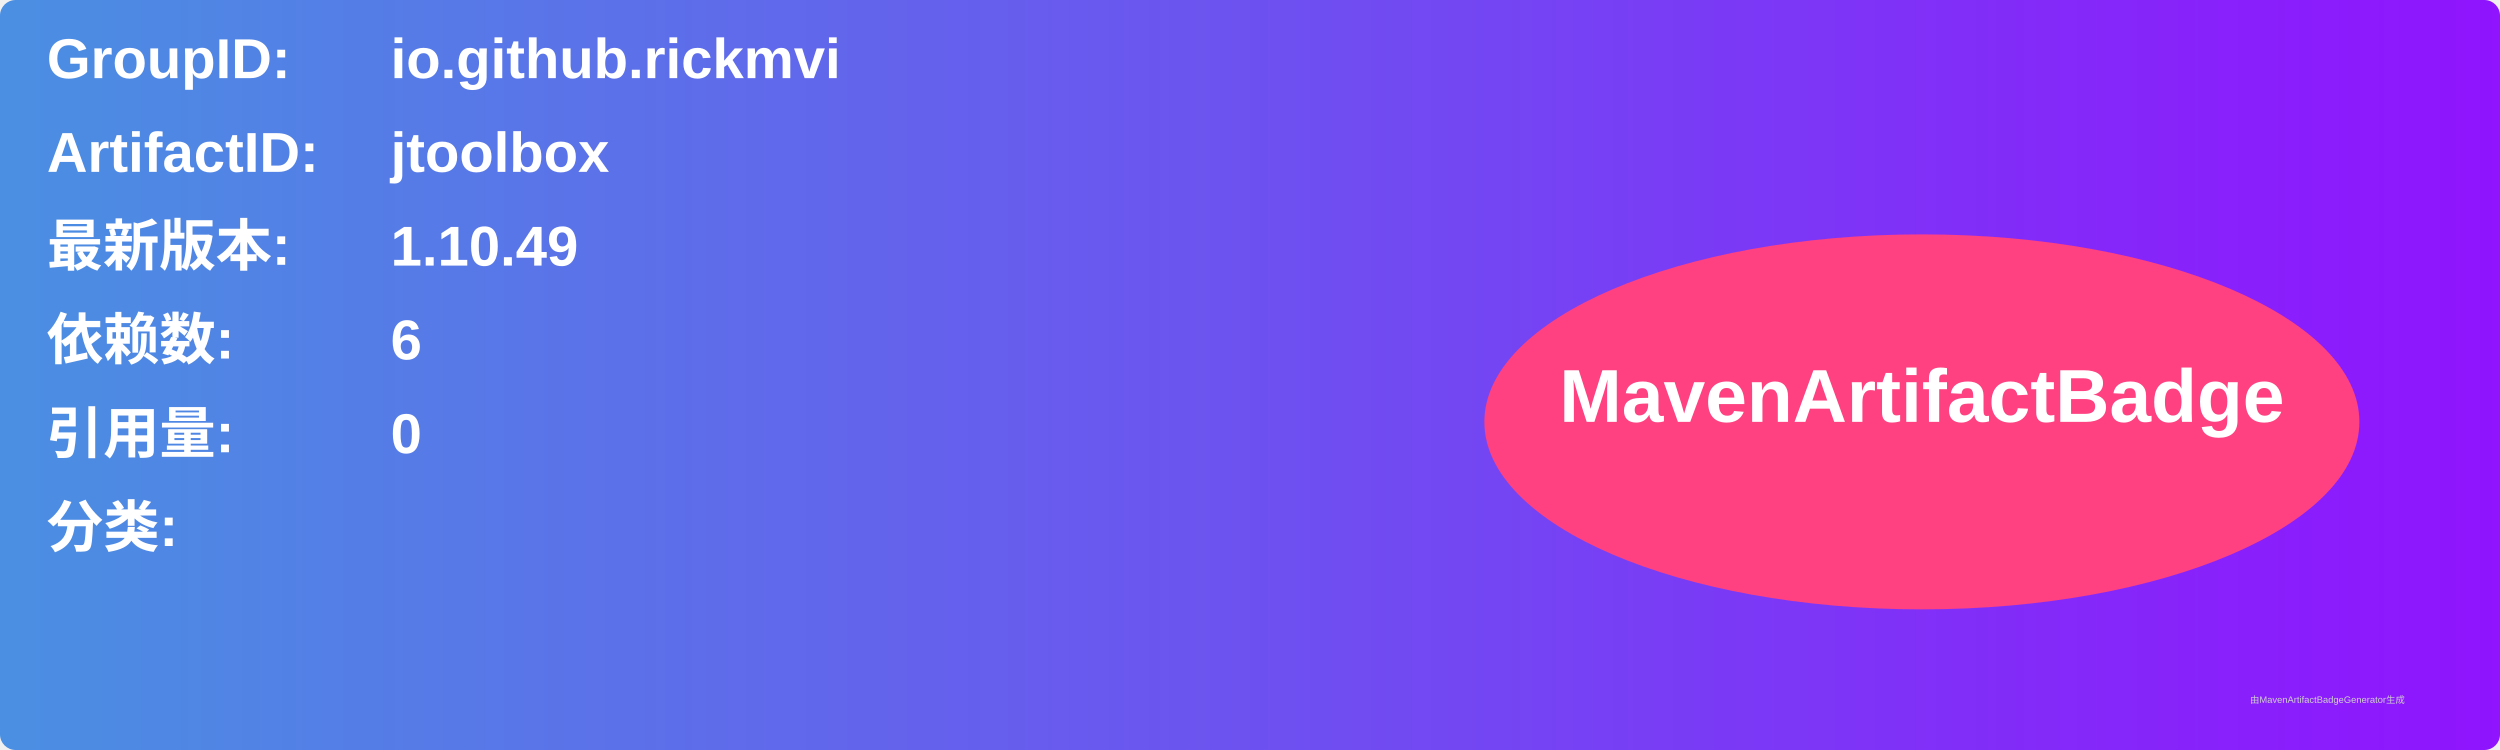
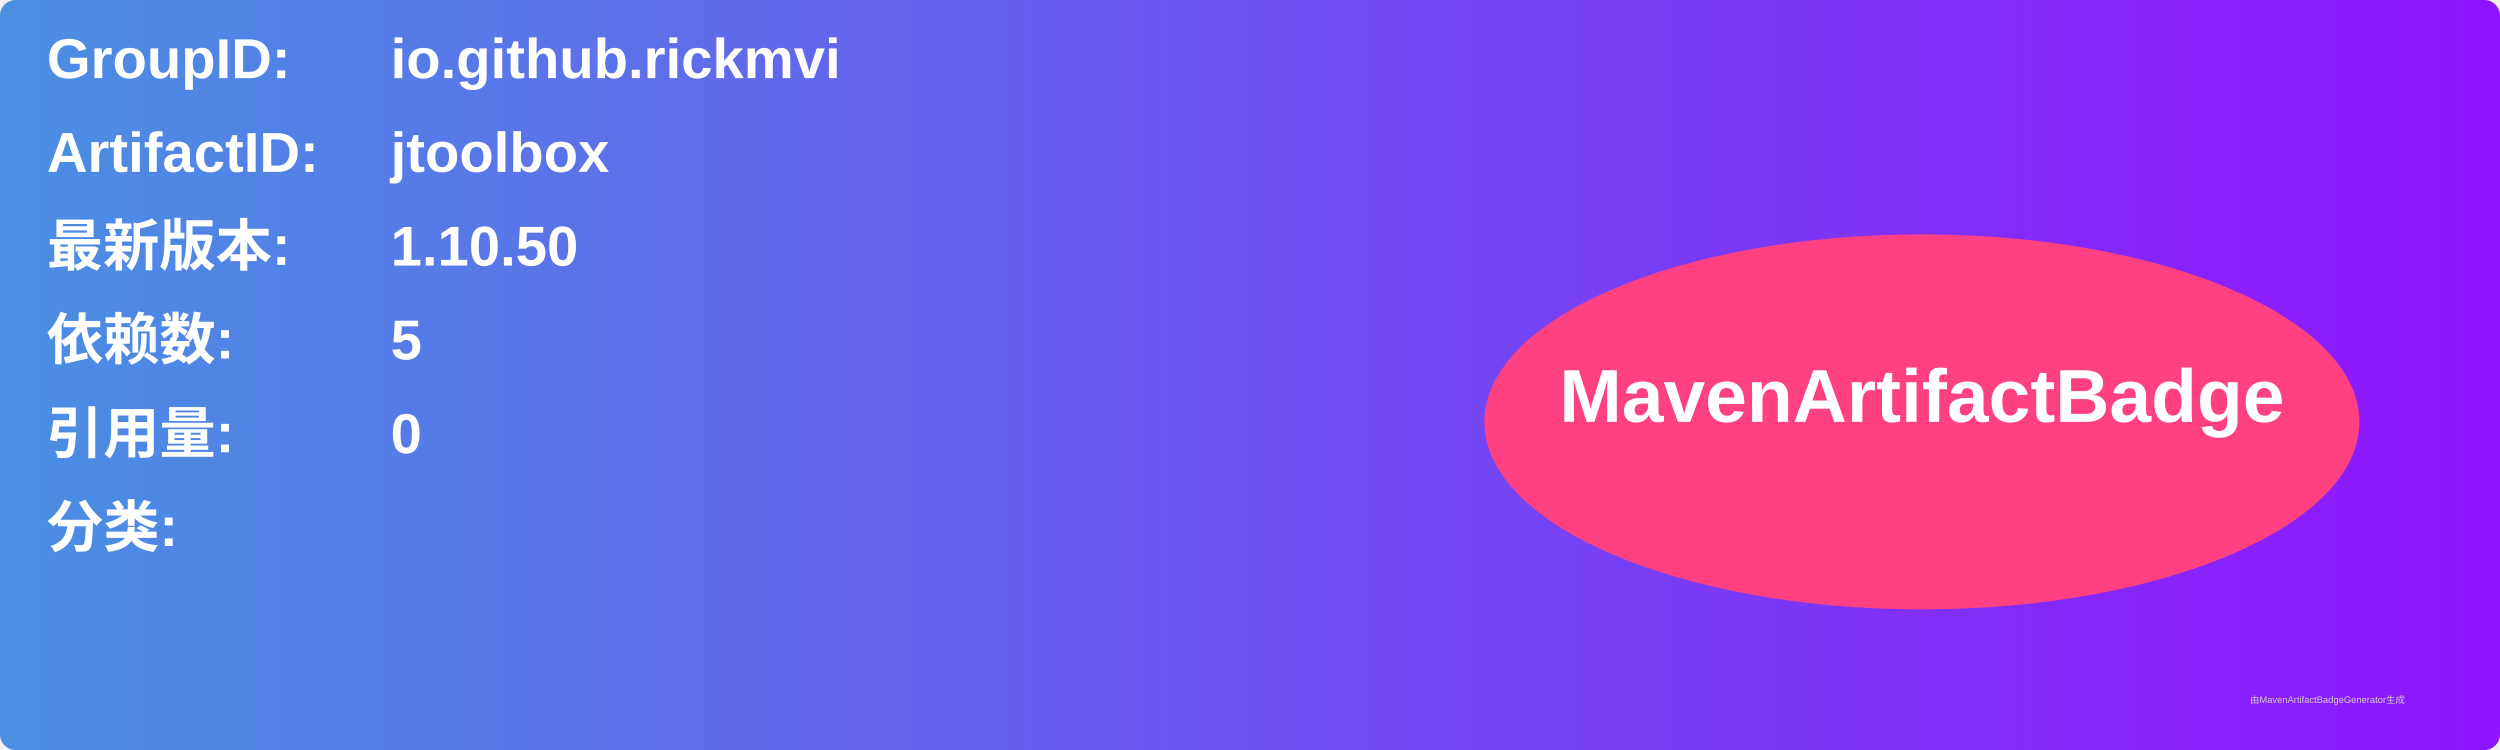
<svg xmlns="http://www.w3.org/2000/svg" width="800" height="240" viewBox="0 0 800 240">
  <linearGradient id="grad" x1="0%" y1="0%" x2="100%" y2="0%">
    <stop offset="0%" stop-color="#4a90e2" />
    <stop offset="100%" stop-color="#9013fe" />
  </linearGradient>
  <rect width="100%" height="100%" rx="5" ry="5" fill="url(#grad)" />
  <g transform="translate(15, 15)">
    <text x="0" y="10" font-family="Arial" font-size="18" fill="white" font-weight="bold" width="260">GroupID:</text>
    <text x="110" y="10" font-family="Arial" font-size="18" fill="white" font-weight="bold" width="460">io.github.rickmvi</text>
    <text x="0" y="40" font-family="Arial" font-size="18" fill="white" font-weight="bold" width="260">ArtifactID:</text>
    <text x="110" y="40" font-family="Arial" font-size="18" fill="white" font-weight="bold" width="460">jtoolbox</text>
    <text x="0" y="70" font-family="Arial" font-size="18" fill="white" font-weight="bold">最新版本:</text>
    <text x="110" y="70" font-family="Arial" font-size="18" fill="white" font-weight="bold">
-       <tspan font-weight="bold">1.10.49</tspan>
+       <tspan font-weight="bold">1.10.50</tspan>
    </text>
    <text x="0" y="100" font-family="Arial" font-size="18" fill="white" font-weight="bold">依赖数: </text>
    <text x="110" y="100" font-family="Arial" font-size="18" fill="white">
-       <tspan font-weight="bold">6</tspan>
+       <tspan font-weight="bold">5</tspan>
    </text>
    <text x="0" y="130" font-family="Arial" font-size="18" fill="white" font-weight="bold">引用量: </text>
    <text x="110" y="130" font-family="Arial" font-size="18" fill="white">
      <tspan font-weight="bold">0</tspan>
    </text>
    <text x="0" y="160" font-family="Arial" font-size="18" fill="white" font-weight="bold">分类:</text>
    <text x="10" y="190" font-family="Arial" font-size="10" fill="white">
      <tspan font-weight="bold" />
    </text>
    <ellipse cx="600" cy="120" rx="140" ry="60" fill="#ff4081" />
    <text x="600" y="120" text-anchor="middle" font-family="Arial" font-size="24" fill="white" font-weight="bold">MavenArtifactBadge</text>
  </g>
  <text x="720" y="225" font-family="Arial" font-size="3" fill="#d0d0d0">由MavenArtifactBadgeGenerator生成</text>
</svg>
